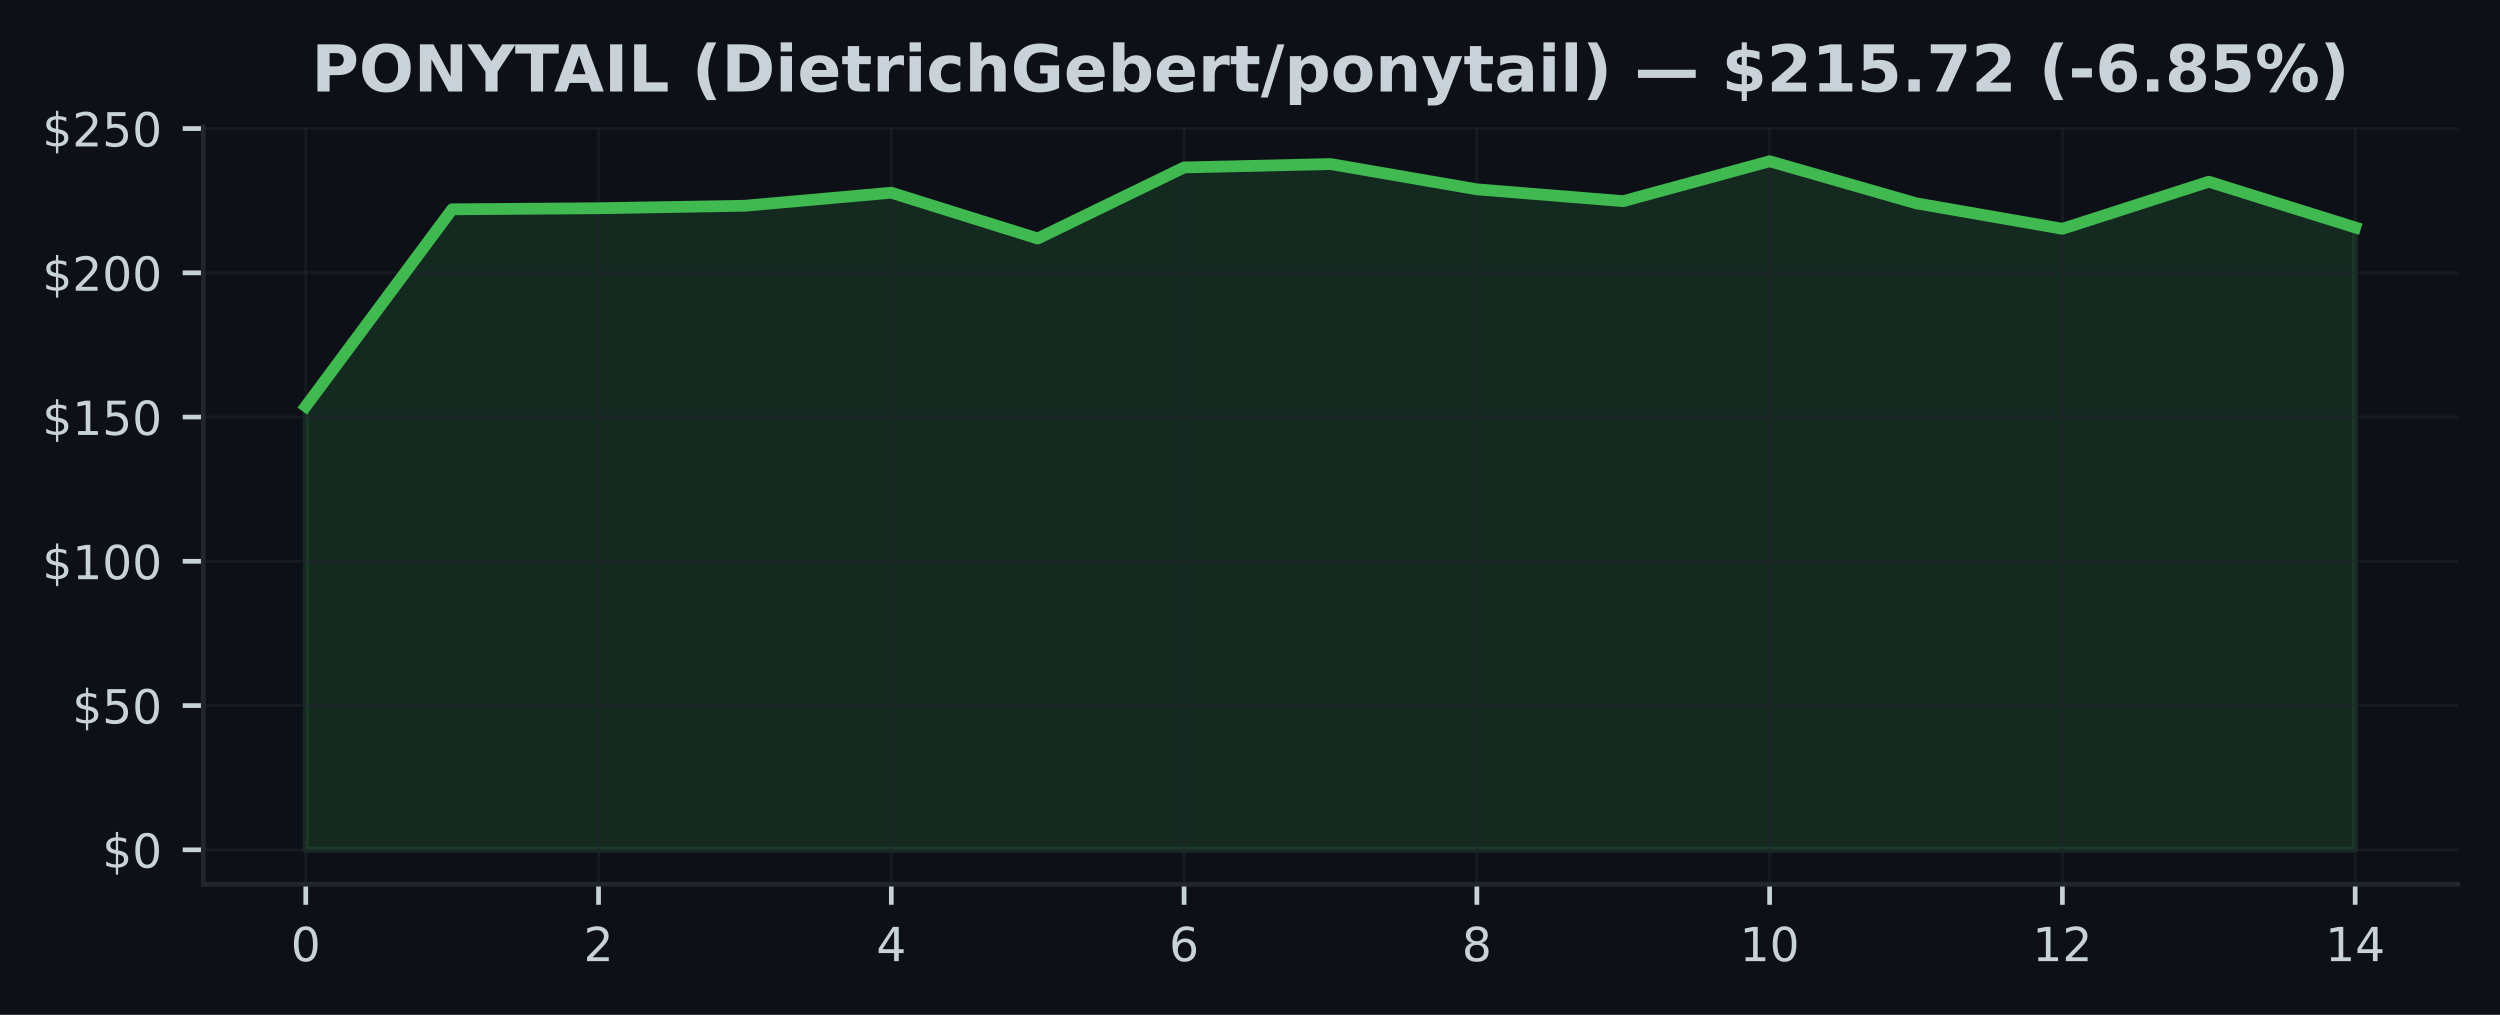
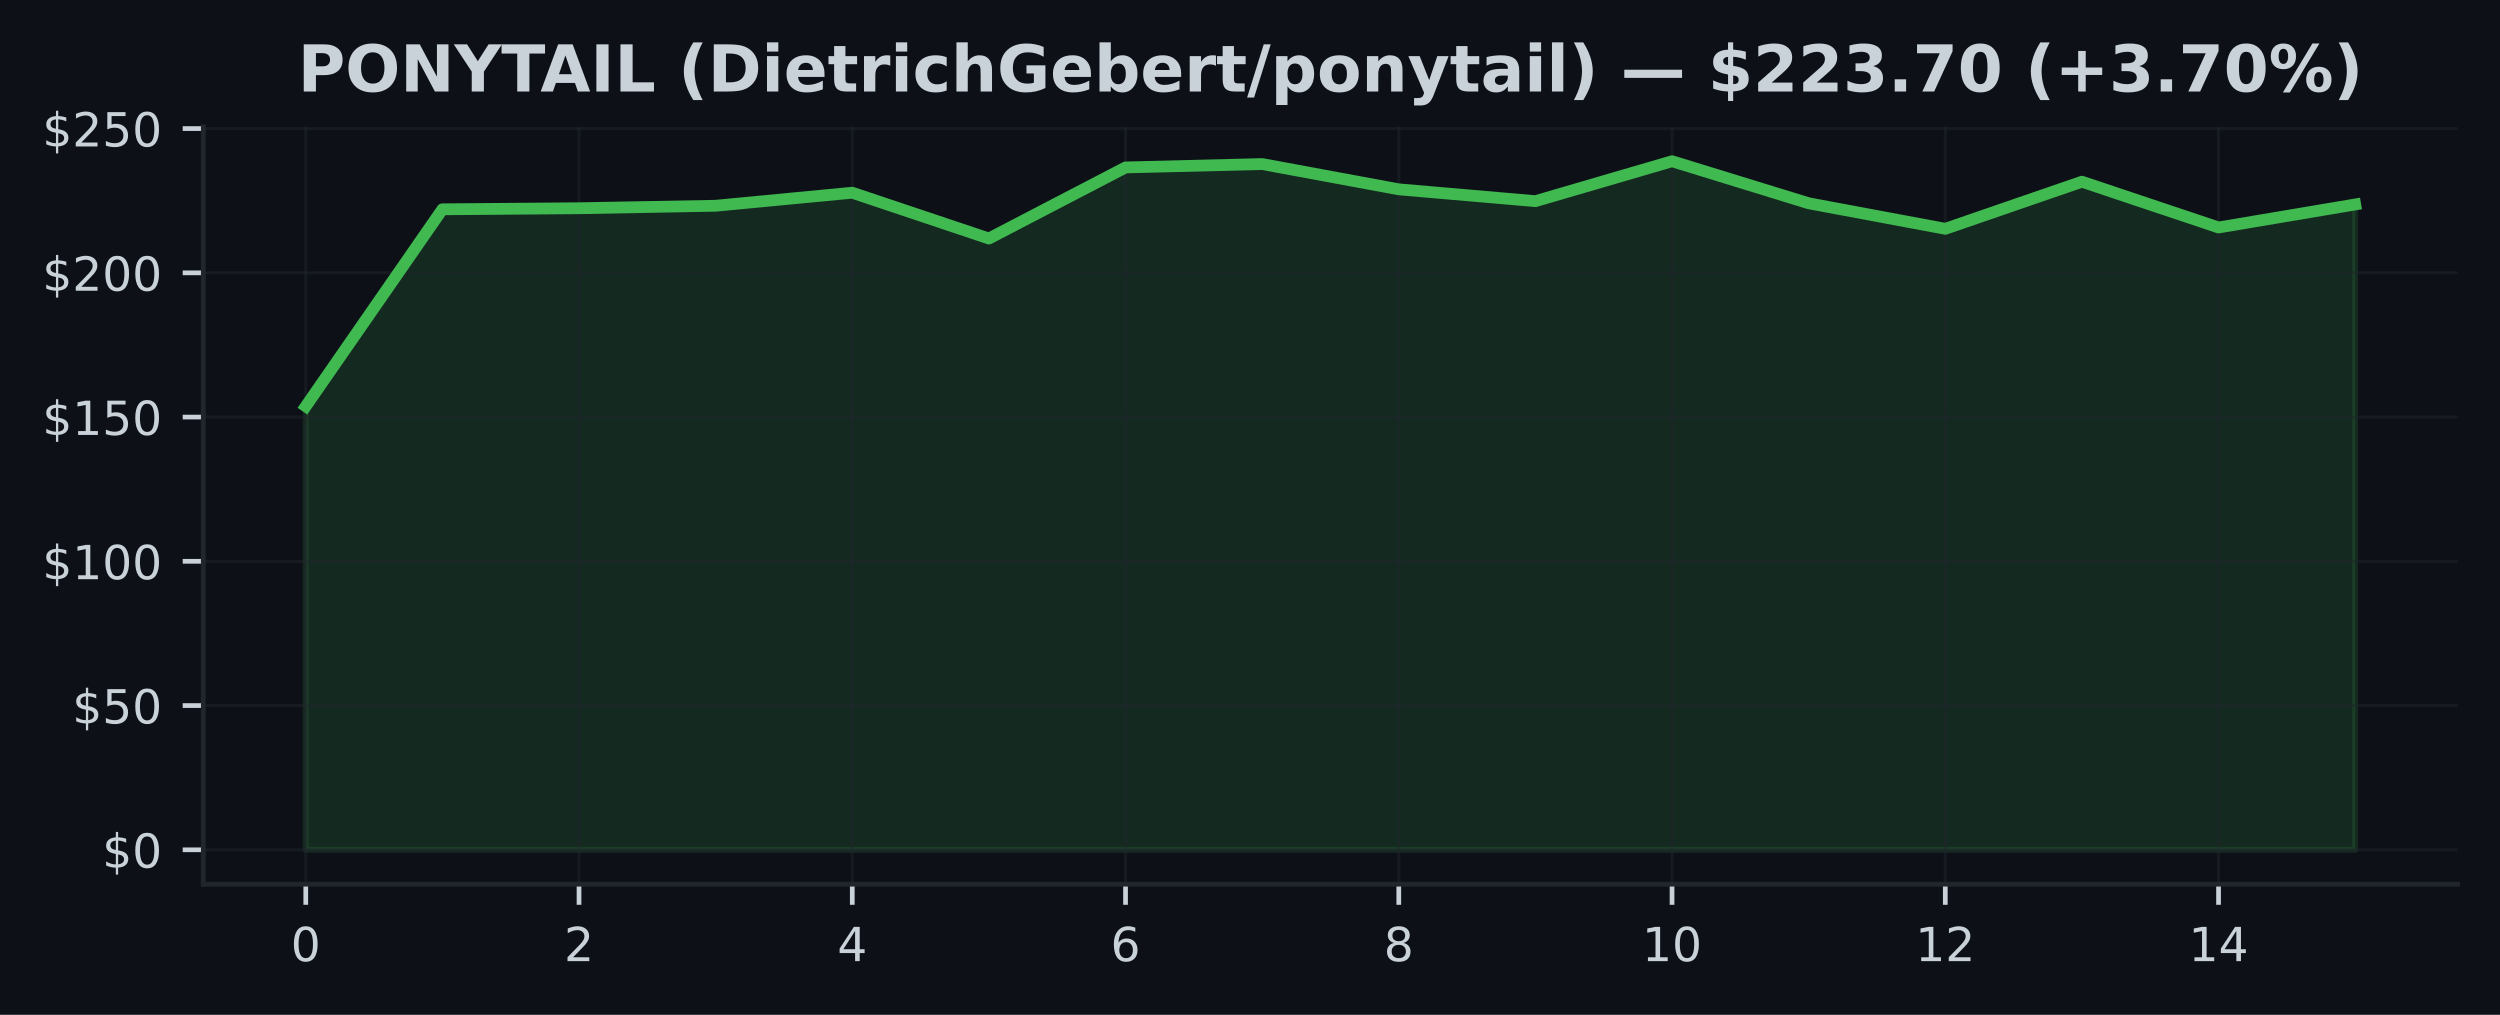
<svg xmlns="http://www.w3.org/2000/svg" xmlns:xlink="http://www.w3.org/1999/xlink" width="425pt" height="172.518pt" viewBox="0 0 425 172.518" version="1.1">
  <defs>
    <style type="text/css">*{stroke-linejoin: round; stroke-linecap: butt}</style>
  </defs>
  <g id="figure_1">
    <g id="patch_1">
      <path d="M 0 172.518  L 425 172.518  L 425 0  L 0 0  z " style="fill: #0d1117" />
    </g>
    <g id="axes_1">
      <g id="patch_2">
        <path d="M 34.56 150.318  L 417.8 150.318  L 417.8 21.558  L 34.56 21.558  z " style="fill: #0d1117" />
      </g>
      <g id="FillBetweenPolyCollection_1">
        <defs>
-           <path id="macf00680ac" d="M 51.98 -28.053  L 51.98 -103.441  L 76.866 -136.937  L 101.751 -137.118  L 126.637 -137.54  L 151.523 -139.757  L 176.409 -131.969  L 201.294 -144.053  L 226.18 -144.632  L 251.066 -140.331  L 275.951 -138.32  L 300.837 -145.107  L 325.723 -137.962  L 350.609 -133.622  L 375.494 -141.625  L 400.38 -133.847  L 400.38 -28.053  L 400.38 -28.053  L 375.494 -28.053  L 350.609 -28.053  L 325.723 -28.053  L 300.837 -28.053  L 275.951 -28.053  L 251.066 -28.053  L 226.18 -28.053  L 201.294 -28.053  L 176.409 -28.053  L 151.523 -28.053  L 126.637 -28.053  L 101.751 -28.053  L 76.866 -28.053  L 51.98 -28.053  z " style="stroke: #3fb950; stroke-opacity: 0.15" />
+           <path id="me30a05cdee" d="M 51.98 -28.053  L 51.98 -103.441  L 75.207 -136.937  L 98.433 -137.118  L 121.66 -137.54  L 144.887 -139.757  L 168.113 -131.969  L 191.34 -144.053  L 214.567 -144.632  L 237.793 -140.331  L 261.02 -138.32  L 284.247 -145.107  L 307.473 -137.962  L 330.7 -133.622  L 353.927 -141.625  L 377.153 -133.847  L 400.38 -137.761  L 400.38 -28.053  L 400.38 -28.053  L 377.153 -28.053  L 353.927 -28.053  L 330.7 -28.053  L 307.473 -28.053  L 284.247 -28.053  L 261.02 -28.053  L 237.793 -28.053  L 214.567 -28.053  L 191.34 -28.053  L 168.113 -28.053  L 144.887 -28.053  L 121.66 -28.053  L 98.433 -28.053  L 75.207 -28.053  L 51.98 -28.053  z " style="stroke: #3fb950; stroke-opacity: 0.15" />
        </defs>
-         <g clip-path="url(#pdc0cbd8054)">
-           <use xlink:href="#macf00680ac" x="0" y="172.518" style="fill: #3fb950; fill-opacity: 0.15; stroke: #3fb950; stroke-opacity: 0.15" />
+         <g clip-path="url(#p8d1cdc9229)">
+           <use xlink:href="#me30a05cdee" x="0" y="172.518" style="fill: #3fb950; fill-opacity: 0.15; stroke: #3fb950; stroke-opacity: 0.15" />
        </g>
      </g>
      <g id="matplotlib.axis_1">
        <g id="xtick_1">
          <g id="line2d_1">
-             <path d="M 51.98 150.318  L 51.98 21.558  " clip-path="url(#pdc0cbd8054)" style="fill: none; stroke: #21262d; stroke-opacity: 0.5; stroke-width: 0.5; stroke-linecap: square" />
+             <path d="M 51.98 150.318  L 51.98 21.558  " clip-path="url(#p8d1cdc9229)" style="fill: none; stroke: #21262d; stroke-opacity: 0.5; stroke-width: 0.5; stroke-linecap: square" />
          </g>
          <g id="line2d_2">
            <defs>
-               <path id="m0a67144b5d" d="M 0 0  L 0 3.5  " style="stroke: #c9d1d9; stroke-width: 0.8" />
+               <path id="mfdfad50e72" d="M 0 0  L 0 3.5  " style="stroke: #c9d1d9; stroke-width: 0.8" />
            </defs>
            <g>
-               <use xlink:href="#m0a67144b5d" x="51.98" y="150.318" style="fill: #c9d1d9; stroke: #c9d1d9; stroke-width: 0.8" />
+               <use xlink:href="#mfdfad50e72" x="51.98" y="150.318" style="fill: #c9d1d9; stroke: #c9d1d9; stroke-width: 0.8" />
            </g>
          </g>
          <g id="text_1">
            <g style="fill: #c9d1d9" transform="translate(49.435 163.3964) scale(0.08 -0.08)">
              <defs>
                <path id="DejaVuSans-13" d="M 2034 4250  Q 1547 4250 1301 3770  Q 1056 3291 1056 2328  Q 1056 1369 1301 889  Q 1547 409 2034 409  Q 2525 409 2770 889  Q 3016 1369 3016 2328  Q 3016 3291 2770 3770  Q 2525 4250 2034 4250  z M 2034 4750  Q 2819 4750 3233 4129  Q 3647 3509 3647 2328  Q 3647 1150 3233 529  Q 2819 -91 2034 -91  Q 1250 -91 836 529  Q 422 1150 422 2328  Q 422 3509 836 4129  Q 1250 4750 2034 4750  z " transform="scale(0.015625)" />
              </defs>
              <use xlink:href="#DejaVuSans-13" />
            </g>
          </g>
        </g>
        <g id="xtick_2">
          <g id="line2d_3">
-             <path d="M 101.751 150.318  L 101.751 21.558  " clip-path="url(#pdc0cbd8054)" style="fill: none; stroke: #21262d; stroke-opacity: 0.5; stroke-width: 0.5; stroke-linecap: square" />
+             <path d="M 98.433 150.318  L 98.433 21.558  " clip-path="url(#p8d1cdc9229)" style="fill: none; stroke: #21262d; stroke-opacity: 0.5; stroke-width: 0.5; stroke-linecap: square" />
          </g>
          <g id="line2d_4">
            <g>
-               <use xlink:href="#m0a67144b5d" x="101.751" y="150.318" style="fill: #c9d1d9; stroke: #c9d1d9; stroke-width: 0.8" />
+               <use xlink:href="#mfdfad50e72" x="98.433" y="150.318" style="fill: #c9d1d9; stroke: #c9d1d9; stroke-width: 0.8" />
            </g>
          </g>
          <g id="text_2">
-             <g style="fill: #c9d1d9" transform="translate(99.20643 163.3964) scale(0.08 -0.08)">
+             <g style="fill: #c9d1d9" transform="translate(95.88833 163.3964) scale(0.08 -0.08)">
              <defs>
                <path id="DejaVuSans-15" d="M 1228 531  L 3431 531  L 3431 0  L 469 0  L 469 531  Q 828 903 1448 1529  Q 2069 2156 2228 2338  Q 2531 2678 2651 2914  Q 2772 3150 2772 3378  Q 2772 3750 2511 3984  Q 2250 4219 1831 4219  Q 1534 4219 1204 4116  Q 875 4013 500 3803  L 500 4441  Q 881 4594 1212 4672  Q 1544 4750 1819 4750  Q 2544 4750 2975 4387  Q 3406 4025 3406 3419  Q 3406 3131 3298 2873  Q 3191 2616 2906 2266  Q 2828 2175 2409 1742  Q 1991 1309 1228 531  z " transform="scale(0.015625)" />
              </defs>
              <use xlink:href="#DejaVuSans-15" />
            </g>
          </g>
        </g>
        <g id="xtick_3">
          <g id="line2d_5">
-             <path d="M 151.523 150.318  L 151.523 21.558  " clip-path="url(#pdc0cbd8054)" style="fill: none; stroke: #21262d; stroke-opacity: 0.5; stroke-width: 0.5; stroke-linecap: square" />
+             <path d="M 144.887 150.318  L 144.887 21.558  " clip-path="url(#p8d1cdc9229)" style="fill: none; stroke: #21262d; stroke-opacity: 0.5; stroke-width: 0.5; stroke-linecap: square" />
          </g>
          <g id="line2d_6">
            <g>
-               <use xlink:href="#m0a67144b5d" x="151.523" y="150.318" style="fill: #c9d1d9; stroke: #c9d1d9; stroke-width: 0.8" />
+               <use xlink:href="#mfdfad50e72" x="144.887" y="150.318" style="fill: #c9d1d9; stroke: #c9d1d9; stroke-width: 0.8" />
            </g>
          </g>
          <g id="text_3">
-             <g style="fill: #c9d1d9" transform="translate(148.9779 163.3964) scale(0.08 -0.08)">
+             <g style="fill: #c9d1d9" transform="translate(142.3417 163.3964) scale(0.08 -0.08)">
              <defs>
                <path id="DejaVuSans-17" d="M 2419 4116  L 825 1625  L 2419 1625  L 2419 4116  z M 2253 4666  L 3047 4666  L 3047 1625  L 3713 1625  L 3713 1100  L 3047 1100  L 3047 0  L 2419 0  L 2419 1100  L 313 1100  L 313 1709  L 2253 4666  z " transform="scale(0.015625)" />
              </defs>
              <use xlink:href="#DejaVuSans-17" />
            </g>
          </g>
        </g>
        <g id="xtick_4">
          <g id="line2d_7">
-             <path d="M 201.294 150.318  L 201.294 21.558  " clip-path="url(#pdc0cbd8054)" style="fill: none; stroke: #21262d; stroke-opacity: 0.5; stroke-width: 0.5; stroke-linecap: square" />
+             <path d="M 191.34 150.318  L 191.34 21.558  " clip-path="url(#p8d1cdc9229)" style="fill: none; stroke: #21262d; stroke-opacity: 0.5; stroke-width: 0.5; stroke-linecap: square" />
          </g>
          <g id="line2d_8">
            <g>
-               <use xlink:href="#m0a67144b5d" x="201.294" y="150.318" style="fill: #c9d1d9; stroke: #c9d1d9; stroke-width: 0.8" />
+               <use xlink:href="#mfdfad50e72" x="191.34" y="150.318" style="fill: #c9d1d9; stroke: #c9d1d9; stroke-width: 0.8" />
            </g>
          </g>
          <g id="text_4">
-             <g style="fill: #c9d1d9" transform="translate(198.7493 163.3964) scale(0.08 -0.08)">
+             <g style="fill: #c9d1d9" transform="translate(188.795 163.3964) scale(0.08 -0.08)">
              <defs>
                <path id="DejaVuSans-19" d="M 2113 2584  Q 1688 2584 1439 2293  Q 1191 2003 1191 1497  Q 1191 994 1439 701  Q 1688 409 2113 409  Q 2538 409 2786 701  Q 3034 994 3034 1497  Q 3034 2003 2786 2293  Q 2538 2584 2113 2584  z M 3366 4563  L 3366 3988  Q 3128 4100 2886 4159  Q 2644 4219 2406 4219  Q 1781 4219 1451 3797  Q 1122 3375 1075 2522  Q 1259 2794 1537 2939  Q 1816 3084 2150 3084  Q 2853 3084 3261 2657  Q 3669 2231 3669 1497  Q 3669 778 3244 343  Q 2819 -91 2113 -91  Q 1303 -91 875 529  Q 447 1150 447 2328  Q 447 3434 972 4092  Q 1497 4750 2381 4750  Q 2619 4750 2861 4703  Q 3103 4656 3366 4563  z " transform="scale(0.015625)" />
              </defs>
              <use xlink:href="#DejaVuSans-19" />
            </g>
          </g>
        </g>
        <g id="xtick_5">
          <g id="line2d_9">
-             <path d="M 251.066 150.318  L 251.066 21.558  " clip-path="url(#pdc0cbd8054)" style="fill: none; stroke: #21262d; stroke-opacity: 0.5; stroke-width: 0.5; stroke-linecap: square" />
+             <path d="M 237.793 150.318  L 237.793 21.558  " clip-path="url(#p8d1cdc9229)" style="fill: none; stroke: #21262d; stroke-opacity: 0.5; stroke-width: 0.5; stroke-linecap: square" />
          </g>
          <g id="line2d_10">
            <g>
-               <use xlink:href="#m0a67144b5d" x="251.066" y="150.318" style="fill: #c9d1d9; stroke: #c9d1d9; stroke-width: 0.8" />
+               <use xlink:href="#mfdfad50e72" x="237.793" y="150.318" style="fill: #c9d1d9; stroke: #c9d1d9; stroke-width: 0.8" />
            </g>
          </g>
          <g id="text_5">
-             <g style="fill: #c9d1d9" transform="translate(248.5207 163.3964) scale(0.08 -0.08)">
+             <g style="fill: #c9d1d9" transform="translate(235.2483 163.3964) scale(0.08 -0.08)">
              <defs>
                <path id="DejaVuSans-1b" d="M 2034 2216  Q 1584 2216 1326 1975  Q 1069 1734 1069 1313  Q 1069 891 1326 650  Q 1584 409 2034 409  Q 2484 409 2743 651  Q 3003 894 3003 1313  Q 3003 1734 2745 1975  Q 2488 2216 2034 2216  z M 1403 2484  Q 997 2584 770 2862  Q 544 3141 544 3541  Q 544 4100 942 4425  Q 1341 4750 2034 4750  Q 2731 4750 3128 4425  Q 3525 4100 3525 3541  Q 3525 3141 3298 2862  Q 3072 2584 2669 2484  Q 3125 2378 3379 2068  Q 3634 1759 3634 1313  Q 3634 634 3220 271  Q 2806 -91 2034 -91  Q 1263 -91 848 271  Q 434 634 434 1313  Q 434 1759 690 2068  Q 947 2378 1403 2484  z M 1172 3481  Q 1172 3119 1398 2916  Q 1625 2713 2034 2713  Q 2441 2713 2670 2916  Q 2900 3119 2900 3481  Q 2900 3844 2670 4047  Q 2441 4250 2034 4250  Q 1625 4250 1398 4047  Q 1172 3844 1172 3481  z " transform="scale(0.015625)" />
              </defs>
              <use xlink:href="#DejaVuSans-1b" />
            </g>
          </g>
        </g>
        <g id="xtick_6">
          <g id="line2d_11">
-             <path d="M 300.837 150.318  L 300.837 21.558  " clip-path="url(#pdc0cbd8054)" style="fill: none; stroke: #21262d; stroke-opacity: 0.5; stroke-width: 0.5; stroke-linecap: square" />
+             <path d="M 284.247 150.318  L 284.247 21.558  " clip-path="url(#p8d1cdc9229)" style="fill: none; stroke: #21262d; stroke-opacity: 0.5; stroke-width: 0.5; stroke-linecap: square" />
          </g>
          <g id="line2d_12">
            <g>
-               <use xlink:href="#m0a67144b5d" x="300.837" y="150.318" style="fill: #c9d1d9; stroke: #c9d1d9; stroke-width: 0.8" />
+               <use xlink:href="#mfdfad50e72" x="284.247" y="150.318" style="fill: #c9d1d9; stroke: #c9d1d9; stroke-width: 0.8" />
            </g>
          </g>
          <g id="text_6">
-             <g style="fill: #c9d1d9" transform="translate(295.7471 163.3964) scale(0.08 -0.08)">
+             <g style="fill: #c9d1d9" transform="translate(279.1567 163.3964) scale(0.08 -0.08)">
              <defs>
                <path id="DejaVuSans-14" d="M 794 531  L 1825 531  L 1825 4091  L 703 3866  L 703 4441  L 1819 4666  L 2450 4666  L 2450 531  L 3481 531  L 3481 0  L 794 0  L 794 531  z " transform="scale(0.015625)" />
              </defs>
              <use xlink:href="#DejaVuSans-14" />
              <use xlink:href="#DejaVuSans-13" transform="translate(63.625 0)" />
            </g>
          </g>
        </g>
        <g id="xtick_7">
          <g id="line2d_13">
-             <path d="M 350.609 150.318  L 350.609 21.558  " clip-path="url(#pdc0cbd8054)" style="fill: none; stroke: #21262d; stroke-opacity: 0.5; stroke-width: 0.5; stroke-linecap: square" />
+             <path d="M 330.7 150.318  L 330.7 21.558  " clip-path="url(#p8d1cdc9229)" style="fill: none; stroke: #21262d; stroke-opacity: 0.5; stroke-width: 0.5; stroke-linecap: square" />
          </g>
          <g id="line2d_14">
            <g>
-               <use xlink:href="#m0a67144b5d" x="350.609" y="150.318" style="fill: #c9d1d9; stroke: #c9d1d9; stroke-width: 0.8" />
+               <use xlink:href="#mfdfad50e72" x="330.7" y="150.318" style="fill: #c9d1d9; stroke: #c9d1d9; stroke-width: 0.8" />
            </g>
          </g>
          <g id="text_7">
-             <g style="fill: #c9d1d9" transform="translate(345.5186 163.3964) scale(0.08 -0.08)">
+             <g style="fill: #c9d1d9" transform="translate(325.61 163.3964) scale(0.08 -0.08)">
              <use xlink:href="#DejaVuSans-14" />
              <use xlink:href="#DejaVuSans-15" transform="translate(63.625 0)" />
            </g>
          </g>
        </g>
        <g id="xtick_8">
          <g id="line2d_15">
-             <path d="M 400.38 150.318  L 400.38 21.558  " clip-path="url(#pdc0cbd8054)" style="fill: none; stroke: #21262d; stroke-opacity: 0.5; stroke-width: 0.5; stroke-linecap: square" />
+             <path d="M 377.153 150.318  L 377.153 21.558  " clip-path="url(#p8d1cdc9229)" style="fill: none; stroke: #21262d; stroke-opacity: 0.5; stroke-width: 0.5; stroke-linecap: square" />
          </g>
          <g id="line2d_16">
            <g>
-               <use xlink:href="#m0a67144b5d" x="400.38" y="150.318" style="fill: #c9d1d9; stroke: #c9d1d9; stroke-width: 0.8" />
+               <use xlink:href="#mfdfad50e72" x="377.153" y="150.318" style="fill: #c9d1d9; stroke: #c9d1d9; stroke-width: 0.8" />
            </g>
          </g>
          <g id="text_8">
-             <g style="fill: #c9d1d9" transform="translate(395.29 163.3964) scale(0.08 -0.08)">
+             <g style="fill: #c9d1d9" transform="translate(372.0633 163.3964) scale(0.08 -0.08)">
              <use xlink:href="#DejaVuSans-14" />
              <use xlink:href="#DejaVuSans-17" transform="translate(63.625 0)" />
            </g>
          </g>
        </g>
      </g>
      <g id="matplotlib.axis_2">
        <g id="ytick_1">
          <g id="line2d_17">
-             <path d="M 34.56 144.466  L 417.8 144.466  " clip-path="url(#pdc0cbd8054)" style="fill: none; stroke: #21262d; stroke-opacity: 0.5; stroke-width: 0.5; stroke-linecap: square" />
+             <path d="M 34.56 144.466  L 417.8 144.466  " clip-path="url(#p8d1cdc9229)" style="fill: none; stroke: #21262d; stroke-opacity: 0.5; stroke-width: 0.5; stroke-linecap: square" />
          </g>
          <g id="line2d_18">
            <defs>
-               <path id="m6923ec5ca0" d="M 0 0  L -3.5 0  " style="stroke: #c9d1d9; stroke-width: 0.8" />
+               <path id="m3bfd7aeaea" d="M 0 0  L -3.5 0  " style="stroke: #c9d1d9; stroke-width: 0.8" />
            </defs>
            <g>
-               <use xlink:href="#m6923ec5ca0" x="34.56" y="144.466" style="fill: #c9d1d9; stroke: #c9d1d9; stroke-width: 0.8" />
+               <use xlink:href="#m3bfd7aeaea" x="34.56" y="144.466" style="fill: #c9d1d9; stroke: #c9d1d9; stroke-width: 0.8" />
            </g>
          </g>
          <g id="text_9">
            <g style="fill: #c9d1d9" transform="translate(17.38 147.5049) scale(0.08 -0.08)">
              <defs>
                <path id="DejaVuSans-7" d="M 2163 -941  L 1850 -941  L 1847 0  Q 1519 6 1191 76  Q 863 147 531 288  L 531 850  Q 850 650 1176 548  Q 1503 447 1850 444  L 1850 1869  Q 1159 1981 845 2250  Q 531 2519 531 2988  Q 531 3497 872 3790  Q 1213 4084 1850 4128  L 1850 4863  L 2163 4863  L 2163 4138  Q 2453 4125 2725 4076  Q 2997 4028 3256 3944  L 3256 3397  Q 2997 3528 2723 3600  Q 2450 3672 2163 3684  L 2163 2350  Q 2872 2241 3206 1959  Q 3541 1678 3541 1191  Q 3541 663 3186 358  Q 2831 53 2163 6  L 2163 -941  z M 1850 2406  L 1850 3688  Q 1488 3647 1297 3481  Q 1106 3316 1106 3041  Q 1106 2772 1282 2622  Q 1459 2472 1850 2406  z M 2163 1806  L 2163 453  Q 2559 506 2761 678  Q 2963 850 2963 1131  Q 2963 1406 2770 1568  Q 2578 1731 2163 1806  z " transform="scale(0.015625)" />
              </defs>
              <use xlink:href="#DejaVuSans-7" />
              <use xlink:href="#DejaVuSans-13" transform="translate(63.625 0)" />
            </g>
          </g>
        </g>
        <g id="ytick_2">
          <g id="line2d_19">
-             <path d="M 34.56 119.944  L 417.8 119.944  " clip-path="url(#pdc0cbd8054)" style="fill: none; stroke: #21262d; stroke-opacity: 0.5; stroke-width: 0.5; stroke-linecap: square" />
+             <path d="M 34.56 119.944  L 417.8 119.944  " clip-path="url(#p8d1cdc9229)" style="fill: none; stroke: #21262d; stroke-opacity: 0.5; stroke-width: 0.5; stroke-linecap: square" />
          </g>
          <g id="line2d_20">
            <g>
-               <use xlink:href="#m6923ec5ca0" x="34.56" y="119.944" style="fill: #c9d1d9; stroke: #c9d1d9; stroke-width: 0.8" />
+               <use xlink:href="#m3bfd7aeaea" x="34.56" y="119.944" style="fill: #c9d1d9; stroke: #c9d1d9; stroke-width: 0.8" />
            </g>
          </g>
          <g id="text_10">
            <g style="fill: #c9d1d9" transform="translate(12.29 122.9837) scale(0.08 -0.08)">
              <defs>
                <path id="DejaVuSans-18" d="M 691 4666  L 3169 4666  L 3169 4134  L 1269 4134  L 1269 2991  Q 1406 3038 1543 3061  Q 1681 3084 1819 3084  Q 2600 3084 3056 2656  Q 3513 2228 3513 1497  Q 3513 744 3044 326  Q 2575 -91 1722 -91  Q 1428 -91 1123 -41  Q 819 9 494 109  L 494 744  Q 775 591 1075 516  Q 1375 441 1709 441  Q 2250 441 2565 725  Q 2881 1009 2881 1497  Q 2881 1984 2565 2268  Q 2250 2553 1709 2553  Q 1456 2553 1204 2497  Q 953 2441 691 2322  L 691 4666  z " transform="scale(0.015625)" />
              </defs>
              <use xlink:href="#DejaVuSans-7" />
              <use xlink:href="#DejaVuSans-18" transform="translate(63.625 0)" />
              <use xlink:href="#DejaVuSans-13" transform="translate(127.25 0)" />
            </g>
          </g>
        </g>
        <g id="ytick_3">
          <g id="line2d_21">
-             <path d="M 34.56 95.423  L 417.8 95.423  " clip-path="url(#pdc0cbd8054)" style="fill: none; stroke: #21262d; stroke-opacity: 0.5; stroke-width: 0.5; stroke-linecap: square" />
+             <path d="M 34.56 95.423  L 417.8 95.423  " clip-path="url(#p8d1cdc9229)" style="fill: none; stroke: #21262d; stroke-opacity: 0.5; stroke-width: 0.5; stroke-linecap: square" />
          </g>
          <g id="line2d_22">
            <g>
-               <use xlink:href="#m6923ec5ca0" x="34.56" y="95.423" style="fill: #c9d1d9; stroke: #c9d1d9; stroke-width: 0.8" />
+               <use xlink:href="#m3bfd7aeaea" x="34.56" y="95.423" style="fill: #c9d1d9; stroke: #c9d1d9; stroke-width: 0.8" />
            </g>
          </g>
          <g id="text_11">
            <g style="fill: #c9d1d9" transform="translate(7.2 98.46247) scale(0.08 -0.08)">
              <use xlink:href="#DejaVuSans-7" />
              <use xlink:href="#DejaVuSans-14" transform="translate(63.625 0)" />
              <use xlink:href="#DejaVuSans-13" transform="translate(127.25 0)" />
              <use xlink:href="#DejaVuSans-13" transform="translate(190.875 0)" />
            </g>
          </g>
        </g>
        <g id="ytick_4">
          <g id="line2d_23">
-             <path d="M 34.56 70.902  L 417.8 70.902  " clip-path="url(#pdc0cbd8054)" style="fill: none; stroke: #21262d; stroke-opacity: 0.5; stroke-width: 0.5; stroke-linecap: square" />
+             <path d="M 34.56 70.902  L 417.8 70.902  " clip-path="url(#p8d1cdc9229)" style="fill: none; stroke: #21262d; stroke-opacity: 0.5; stroke-width: 0.5; stroke-linecap: square" />
          </g>
          <g id="line2d_24">
            <g>
-               <use xlink:href="#m6923ec5ca0" x="34.56" y="70.902" style="fill: #c9d1d9; stroke: #c9d1d9; stroke-width: 0.8" />
+               <use xlink:href="#m3bfd7aeaea" x="34.56" y="70.902" style="fill: #c9d1d9; stroke: #c9d1d9; stroke-width: 0.8" />
            </g>
          </g>
          <g id="text_12">
            <g style="fill: #c9d1d9" transform="translate(7.2 73.94124) scale(0.08 -0.08)">
              <use xlink:href="#DejaVuSans-7" />
              <use xlink:href="#DejaVuSans-14" transform="translate(63.625 0)" />
              <use xlink:href="#DejaVuSans-18" transform="translate(127.25 0)" />
              <use xlink:href="#DejaVuSans-13" transform="translate(190.875 0)" />
            </g>
          </g>
        </g>
        <g id="ytick_5">
          <g id="line2d_25">
-             <path d="M 34.56 46.381  L 417.8 46.381  " clip-path="url(#pdc0cbd8054)" style="fill: none; stroke: #21262d; stroke-opacity: 0.5; stroke-width: 0.5; stroke-linecap: square" />
+             <path d="M 34.56 46.381  L 417.8 46.381  " clip-path="url(#p8d1cdc9229)" style="fill: none; stroke: #21262d; stroke-opacity: 0.5; stroke-width: 0.5; stroke-linecap: square" />
          </g>
          <g id="line2d_26">
            <g>
-               <use xlink:href="#m6923ec5ca0" x="34.56" y="46.381" style="fill: #c9d1d9; stroke: #c9d1d9; stroke-width: 0.8" />
+               <use xlink:href="#m3bfd7aeaea" x="34.56" y="46.381" style="fill: #c9d1d9; stroke: #c9d1d9; stroke-width: 0.8" />
            </g>
          </g>
          <g id="text_13">
            <g style="fill: #c9d1d9" transform="translate(7.2 49.42001) scale(0.08 -0.08)">
              <use xlink:href="#DejaVuSans-7" />
              <use xlink:href="#DejaVuSans-15" transform="translate(63.625 0)" />
              <use xlink:href="#DejaVuSans-13" transform="translate(127.25 0)" />
              <use xlink:href="#DejaVuSans-13" transform="translate(190.875 0)" />
            </g>
          </g>
        </g>
        <g id="ytick_6">
          <g id="line2d_27">
-             <path d="M 34.56 21.859  L 417.8 21.859  " clip-path="url(#pdc0cbd8054)" style="fill: none; stroke: #21262d; stroke-opacity: 0.5; stroke-width: 0.5; stroke-linecap: square" />
+             <path d="M 34.56 21.859  L 417.8 21.859  " clip-path="url(#p8d1cdc9229)" style="fill: none; stroke: #21262d; stroke-opacity: 0.5; stroke-width: 0.5; stroke-linecap: square" />
          </g>
          <g id="line2d_28">
            <g>
-               <use xlink:href="#m6923ec5ca0" x="34.56" y="21.859" style="fill: #c9d1d9; stroke: #c9d1d9; stroke-width: 0.8" />
+               <use xlink:href="#m3bfd7aeaea" x="34.56" y="21.859" style="fill: #c9d1d9; stroke: #c9d1d9; stroke-width: 0.8" />
            </g>
          </g>
          <g id="text_14">
            <g style="fill: #c9d1d9" transform="translate(7.2 24.89878) scale(0.08 -0.08)">
              <use xlink:href="#DejaVuSans-7" />
              <use xlink:href="#DejaVuSans-15" transform="translate(63.625 0)" />
              <use xlink:href="#DejaVuSans-18" transform="translate(127.25 0)" />
              <use xlink:href="#DejaVuSans-13" transform="translate(190.875 0)" />
            </g>
          </g>
        </g>
      </g>
      <g id="line2d_29">
-         <path d="M 51.98 69.077  L 76.866 35.581  L 101.751 35.4  L 126.637 34.978  L 151.523 32.762  L 176.409 40.549  L 201.294 28.465  L 226.18 27.887  L 251.066 32.188  L 275.951 34.198  L 300.837 27.411  L 325.723 34.556  L 350.609 38.897  L 375.494 30.893  L 400.38 38.671  " clip-path="url(#pdc0cbd8054)" style="fill: none; stroke: #3fb950; stroke-width: 2; stroke-linecap: square" />
+         <path d="M 51.98 69.077  L 75.207 35.581  L 98.433 35.4  L 121.66 34.978  L 144.887 32.762  L 168.113 40.549  L 191.34 28.465  L 214.567 27.887  L 237.793 32.188  L 261.02 34.198  L 284.247 27.411  L 307.473 34.556  L 330.7 38.897  L 353.927 30.893  L 377.153 38.671  L 400.38 34.758  " clip-path="url(#p8d1cdc9229)" style="fill: none; stroke: #3fb950; stroke-width: 2; stroke-linecap: square" />
      </g>
      <g id="patch_3">
        <path d="M 34.56 150.318  L 34.56 21.558  " style="fill: none; stroke: #21262d; stroke-width: 0.8; stroke-linejoin: miter; stroke-linecap: square" />
      </g>
      <g id="patch_4">
        <path d="M 34.56 150.318  L 417.8 150.318  " style="fill: none; stroke: #21262d; stroke-width: 0.8; stroke-linejoin: miter; stroke-linecap: square" />
      </g>
      <g id="text_15">
-         <g style="fill: #c9d1d9" transform="translate(52.95492 15.55828) scale(0.11 -0.11)">
+         <g style="fill: #c9d1d9" transform="translate(50.62859 15.55828) scale(0.11 -0.11)">
          <defs>
            <path id="DejaVuSans-Bold-33" d="M 588 4666  L 2584 4666  Q 3475 4666 3951 4270  Q 4428 3875 4428 3144  Q 4428 2409 3951 2014  Q 3475 1619 2584 1619  L 1791 1619  L 1791 0  L 588 0  L 588 4666  z M 1791 3794  L 1791 2491  L 2456 2491  Q 2806 2491 2997 2661  Q 3188 2831 3188 3144  Q 3188 3456 2997 3625  Q 2806 3794 2456 3794  L 1791 3794  z " transform="scale(0.015625)" />
            <path id="DejaVuSans-Bold-32" d="M 2719 3878  Q 2169 3878 1866 3472  Q 1563 3066 1563 2328  Q 1563 1594 1866 1187  Q 2169 781 2719 781  Q 3272 781 3575 1187  Q 3878 1594 3878 2328  Q 3878 3066 3575 3472  Q 3272 3878 2719 3878  z M 2719 4750  Q 3844 4750 4481 4106  Q 5119 3463 5119 2328  Q 5119 1197 4481 553  Q 3844 -91 2719 -91  Q 1597 -91 958 553  Q 319 1197 319 2328  Q 319 3463 958 4106  Q 1597 4750 2719 4750  z " transform="scale(0.015625)" />
            <path id="DejaVuSans-Bold-31" d="M 588 4666  L 1931 4666  L 3628 1466  L 3628 4666  L 4769 4666  L 4769 0  L 3425 0  L 1728 3200  L 1728 0  L 588 0  L 588 4666  z " transform="scale(0.015625)" />
            <path id="DejaVuSans-Bold-3c" d="M -63 4666  L 1253 4666  L 2316 3003  L 3378 4666  L 4697 4666  L 2919 1966  L 2919 0  L 1716 0  L 1716 1966  L -63 4666  z " transform="scale(0.015625)" />
            <path id="DejaVuSans-Bold-37" d="M 31 4666  L 4331 4666  L 4331 3756  L 2784 3756  L 2784 0  L 1581 0  L 1581 3756  L 31 3756  L 31 4666  z " transform="scale(0.015625)" />
            <path id="DejaVuSans-Bold-24" d="M 3419 850  L 1538 850  L 1241 0  L 31 0  L 1759 4666  L 3194 4666  L 4922 0  L 3713 0  L 3419 850  z M 1838 1716  L 3116 1716  L 2478 3572  L 1838 1716  z " transform="scale(0.015625)" />
            <path id="DejaVuSans-Bold-2c" d="M 588 4666  L 1791 4666  L 1791 0  L 588 0  L 588 4666  z " transform="scale(0.015625)" />
            <path id="DejaVuSans-Bold-2f" d="M 588 4666  L 1791 4666  L 1791 909  L 3903 909  L 3903 0  L 588 0  L 588 4666  z " transform="scale(0.015625)" />
            <path id="DejaVuSans-Bold-3" transform="scale(0.015625)" />
            <path id="DejaVuSans-Bold-b" d="M 2413 -844  L 1484 -844  Q 1006 -72 778 623  Q 550 1319 550 2003  Q 550 2688 779 3389  Q 1009 4091 1484 4856  L 2413 4856  Q 2013 4116 1813 3408  Q 1613 2700 1613 2009  Q 1613 1319 1811 609  Q 2009 -100 2413 -844  z " transform="scale(0.015625)" />
            <path id="DejaVuSans-Bold-27" d="M 1791 3756  L 1791 909  L 2222 909  Q 2959 909 3348 1275  Q 3738 1641 3738 2338  Q 3738 3031 3350 3393  Q 2963 3756 2222 3756  L 1791 3756  z M 588 4666  L 1856 4666  Q 2919 4666 3439 4514  Q 3959 4363 4331 4000  Q 4659 3684 4818 3271  Q 4978 2859 4978 2338  Q 4978 1809 4818 1395  Q 4659 981 4331 666  Q 3956 303 3431 151  Q 2906 0 1856 0  L 588 0  L 588 4666  z " transform="scale(0.015625)" />
            <path id="DejaVuSans-Bold-4c" d="M 538 3500  L 1656 3500  L 1656 0  L 538 0  L 538 3500  z M 538 4863  L 1656 4863  L 1656 3950  L 538 3950  L 538 4863  z " transform="scale(0.015625)" />
            <path id="DejaVuSans-Bold-48" d="M 4031 1759  L 4031 1441  L 1416 1441  Q 1456 1047 1700 850  Q 1944 653 2381 653  Q 2734 653 3104 758  Q 3475 863 3866 1075  L 3866 213  Q 3469 63 3072 -14  Q 2675 -91 2278 -91  Q 1328 -91 801 392  Q 275 875 275 1747  Q 275 2603 792 3093  Q 1309 3584 2216 3584  Q 3041 3584 3536 3087  Q 4031 2591 4031 1759  z M 2881 2131  Q 2881 2450 2695 2645  Q 2509 2841 2209 2841  Q 1884 2841 1681 2658  Q 1478 2475 1428 2131  L 2881 2131  z " transform="scale(0.015625)" />
            <path id="DejaVuSans-Bold-57" d="M 1759 4494  L 1759 3500  L 2913 3500  L 2913 2700  L 1759 2700  L 1759 1216  Q 1759 972 1856 886  Q 1953 800 2241 800  L 2816 800  L 2816 0  L 1856 0  Q 1194 0 917 276  Q 641 553 641 1216  L 641 2700  L 84 2700  L 84 3500  L 641 3500  L 641 4494  L 1759 4494  z " transform="scale(0.015625)" />
            <path id="DejaVuSans-Bold-55" d="M 3138 2547  Q 2991 2616 2845 2648  Q 2700 2681 2553 2681  Q 2122 2681 1889 2404  Q 1656 2128 1656 1613  L 1656 0  L 538 0  L 538 3500  L 1656 3500  L 1656 2925  Q 1872 3269 2151 3426  Q 2431 3584 2822 3584  Q 2878 3584 2943 3579  Q 3009 3575 3134 3559  L 3138 2547  z " transform="scale(0.015625)" />
            <path id="DejaVuSans-Bold-46" d="M 3366 3391  L 3366 2478  Q 3138 2634 2908 2709  Q 2678 2784 2431 2784  Q 1963 2784 1702 2511  Q 1441 2238 1441 1747  Q 1441 1256 1702 982  Q 1963 709 2431 709  Q 2694 709 2930 787  Q 3166 866 3366 1019  L 3366 103  Q 3103 6 2833 -42  Q 2563 -91 2291 -91  Q 1344 -91 809 395  Q 275 881 275 1747  Q 275 2613 809 3098  Q 1344 3584 2291 3584  Q 2566 3584 2833 3536  Q 3100 3488 3366 3391  z " transform="scale(0.015625)" />
            <path id="DejaVuSans-Bold-4b" d="M 4056 2131  L 4056 0  L 2931 0  L 2931 347  L 2931 1625  Q 2931 2084 2911 2256  Q 2891 2428 2841 2509  Q 2775 2619 2662 2680  Q 2550 2741 2406 2741  Q 2056 2741 1856 2470  Q 1656 2200 1656 1722  L 1656 0  L 538 0  L 538 4863  L 1656 4863  L 1656 2988  Q 1909 3294 2193 3439  Q 2478 3584 2822 3584  Q 3428 3584 3742 3212  Q 4056 2841 4056 2131  z " transform="scale(0.015625)" />
            <path id="DejaVuSans-Bold-2a" d="M 4781 347  Q 4331 128 3847 18  Q 3363 -91 2847 -91  Q 1681 -91 1000 561  Q 319 1213 319 2328  Q 319 3456 1012 4103  Q 1706 4750 2913 4750  Q 3378 4750 3804 4662  Q 4231 4575 4609 4403  L 4609 3438  Q 4219 3659 3833 3768  Q 3447 3878 3059 3878  Q 2341 3878 1952 3476  Q 1563 3075 1563 2328  Q 1563 1588 1938 1184  Q 2313 781 3003 781  Q 3191 781 3352 804  Q 3513 828 3641 878  L 3641 1784  L 2906 1784  L 2906 2591  L 4781 2591  L 4781 347  z " transform="scale(0.015625)" />
            <path id="DejaVuSans-Bold-45" d="M 2400 722  Q 2759 722 2948 984  Q 3138 1247 3138 1747  Q 3138 2247 2948 2509  Q 2759 2772 2400 2772  Q 2041 2772 1848 2508  Q 1656 2244 1656 1747  Q 1656 1250 1848 986  Q 2041 722 2400 722  z M 1656 2988  Q 1888 3294 2169 3439  Q 2450 3584 2816 3584  Q 3463 3584 3878 3070  Q 4294 2556 4294 1747  Q 4294 938 3878 423  Q 3463 -91 2816 -91  Q 2450 -91 2169 54  Q 1888 200 1656 506  L 1656 0  L 538 0  L 538 4863  L 1656 4863  L 1656 2988  z " transform="scale(0.015625)" />
            <path id="DejaVuSans-Bold-12" d="M 1644 4666  L 2338 4666  L 691 -594  L 0 -594  L 1644 4666  z " transform="scale(0.015625)" />
            <path id="DejaVuSans-Bold-53" d="M 1656 506  L 1656 -1331  L 538 -1331  L 538 3500  L 1656 3500  L 1656 2988  Q 1888 3294 2169 3439  Q 2450 3584 2816 3584  Q 3463 3584 3878 3070  Q 4294 2556 4294 1747  Q 4294 938 3878 423  Q 3463 -91 2816 -91  Q 2450 -91 2169 54  Q 1888 200 1656 506  z M 2400 2772  Q 2041 2772 1848 2508  Q 1656 2244 1656 1747  Q 1656 1250 1848 986  Q 2041 722 2400 722  Q 2759 722 2948 984  Q 3138 1247 3138 1747  Q 3138 2247 2948 2509  Q 2759 2772 2400 2772  z " transform="scale(0.015625)" />
            <path id="DejaVuSans-Bold-52" d="M 2203 2784  Q 1831 2784 1636 2517  Q 1441 2250 1441 1747  Q 1441 1244 1636 976  Q 1831 709 2203 709  Q 2569 709 2762 976  Q 2956 1244 2956 1747  Q 2956 2250 2762 2517  Q 2569 2784 2203 2784  z M 2203 3584  Q 3106 3584 3614 3096  Q 4122 2609 4122 1747  Q 4122 884 3614 396  Q 3106 -91 2203 -91  Q 1297 -91 786 396  Q 275 884 275 1747  Q 275 2609 786 3096  Q 1297 3584 2203 3584  z " transform="scale(0.015625)" />
            <path id="DejaVuSans-Bold-51" d="M 4056 2131  L 4056 0  L 2931 0  L 2931 347  L 2931 1631  Q 2931 2084 2911 2256  Q 2891 2428 2841 2509  Q 2775 2619 2662 2680  Q 2550 2741 2406 2741  Q 2056 2741 1856 2470  Q 1656 2200 1656 1722  L 1656 0  L 538 0  L 538 3500  L 1656 3500  L 1656 2988  Q 1909 3294 2193 3439  Q 2478 3584 2822 3584  Q 3428 3584 3742 3212  Q 4056 2841 4056 2131  z " transform="scale(0.015625)" />
            <path id="DejaVuSans-Bold-5c" d="M 78 3500  L 1197 3500  L 2138 1125  L 2938 3500  L 4056 3500  L 2584 -331  Q 2363 -916 2067 -1148  Q 1772 -1381 1288 -1381  L 641 -1381  L 641 -647  L 991 -647  Q 1275 -647 1404 -556  Q 1534 -466 1606 -231  L 1638 -134  L 78 3500  z " transform="scale(0.015625)" />
            <path id="DejaVuSans-Bold-44" d="M 2106 1575  Q 1756 1575 1579 1456  Q 1403 1338 1403 1106  Q 1403 894 1545 773  Q 1688 653 1941 653  Q 2256 653 2472 879  Q 2688 1106 2688 1447  L 2688 1575  L 2106 1575  z M 3816 1997  L 3816 0  L 2688 0  L 2688 519  Q 2463 200 2181 54  Q 1900 -91 1497 -91  Q 953 -91 614 226  Q 275 544 275 1050  Q 275 1666 698 1953  Q 1122 2241 2028 2241  L 2688 2241  L 2688 2328  Q 2688 2594 2478 2717  Q 2269 2841 1825 2841  Q 1466 2841 1156 2769  Q 847 2697 581 2553  L 581 3406  Q 941 3494 1303 3539  Q 1666 3584 2028 3584  Q 2975 3584 3395 3211  Q 3816 2838 3816 1997  z " transform="scale(0.015625)" />
            <path id="DejaVuSans-Bold-4f" d="M 538 4863  L 1656 4863  L 1656 0  L 538 0  L 538 4863  z " transform="scale(0.015625)" />
            <path id="DejaVuSans-Bold-c" d="M 513 -844  Q 913 -100 1113 609  Q 1313 1319 1313 2009  Q 1313 2700 1113 3408  Q 913 4116 513 4856  L 1441 4856  Q 1916 4091 2145 3389  Q 2375 2688 2375 2003  Q 2375 1319 2147 623  Q 1919 -72 1441 -844  L 513 -844  z " transform="scale(0.015625)" />
            <path id="DejaVuSans-Bold-af6" d="M 344 2156  L 6056 2156  L 6056 1350  L 344 1350  L 344 2156  z " transform="scale(0.015625)" />
            <path id="DejaVuSans-Bold-7" d="M 2484 -941  L 1978 -941  L 1975 0  Q 1584 16 1218 87  Q 853 159 506 288  L 506 1106  Q 866 922 1233 823  Q 1600 725 1978 713  L 1978 1684  L 1875 1703  Q 1128 1834 814 2115  Q 500 2397 500 2925  Q 500 3484 883 3798  Q 1266 4113 1975 4141  L 1978 4863  L 2484 4863  L 2484 4153  Q 2797 4128 3109 4075  Q 3422 4022 3738 3938  L 3738 3144  Q 3425 3275 3112 3348  Q 2800 3422 2484 3438  L 2484 2541  L 2584 2522  Q 3378 2397 3698 2105  Q 4019 1813 4019 1241  Q 4019 666 3637 358  Q 3256 50 2484 6  L 2484 -941  z M 1978 2613  L 1978 3428  Q 1756 3416 1623 3308  Q 1491 3200 1491 3034  Q 1491 2850 1612 2745  Q 1734 2641 1978 2613  z M 2484 1594  L 2484 725  Q 2756 728 2892 831  Q 3028 934 3028 1141  Q 3028 1353 2903 1458  Q 2778 1563 2484 1594  z " transform="scale(0.015625)" />
            <path id="DejaVuSans-Bold-15" d="M 1844 884  L 3897 884  L 3897 0  L 506 0  L 506 884  L 2209 2388  Q 2438 2594 2547 2791  Q 2656 2988 2656 3200  Q 2656 3528 2436 3728  Q 2216 3928 1850 3928  Q 1569 3928 1234 3808  Q 900 3688 519 3450  L 519 4475  Q 925 4609 1322 4679  Q 1719 4750 2100 4750  Q 2938 4750 3402 4381  Q 3866 4013 3866 3353  Q 3866 2972 3669 2642  Q 3472 2313 2841 1759  L 1844 884  z " transform="scale(0.015625)" />
-             <path id="DejaVuSans-Bold-14" d="M 750 831  L 1813 831  L 1813 3847  L 722 3622  L 722 4441  L 1806 4666  L 2950 4666  L 2950 831  L 4013 831  L 4013 0  L 750 0  L 750 831  z " transform="scale(0.015625)" />
-             <path id="DejaVuSans-Bold-18" d="M 678 4666  L 3669 4666  L 3669 3781  L 1638 3781  L 1638 3059  Q 1775 3097 1914 3117  Q 2053 3138 2203 3138  Q 3056 3138 3531 2711  Q 4006 2284 4006 1522  Q 4006 766 3489 337  Q 2972 -91 2053 -91  Q 1656 -91 1267 -14  Q 878 63 494 219  L 494 1166  Q 875 947 1217 837  Q 1559 728 1863 728  Q 2300 728 2551 942  Q 2803 1156 2803 1522  Q 2803 1891 2551 2103  Q 2300 2316 1863 2316  Q 1603 2316 1309 2248  Q 1016 2181 678 2041  L 678 4666  z " transform="scale(0.015625)" />
+             <path id="DejaVuSans-Bold-16" d="M 2981 2516  Q 3453 2394 3698 2092  Q 3944 1791 3944 1325  Q 3944 631 3412 270  Q 2881 -91 1863 -91  Q 1503 -91 1142 -33  Q 781 25 428 141  L 428 1069  Q 766 900 1098 814  Q 1431 728 1753 728  Q 2231 728 2486 893  Q 2741 1059 2741 1369  Q 2741 1688 2480 1852  Q 2219 2016 1709 2016  L 1228 2016  L 1228 2791  L 1734 2791  Q 2188 2791 2409 2933  Q 2631 3075 2631 3366  Q 2631 3634 2415 3781  Q 2200 3928 1806 3928  Q 1516 3928 1219 3862  Q 922 3797 628 3669  L 628 4550  Q 984 4650 1334 4700  Q 1684 4750 2022 4750  Q 2931 4750 3382 4451  Q 3834 4153 3834 3553  Q 3834 3144 3618 2883  Q 3403 2622 2981 2516  z " transform="scale(0.015625)" />
            <path id="DejaVuSans-Bold-11" d="M 653 1209  L 1778 1209  L 1778 0  L 653 0  L 653 1209  z " transform="scale(0.015625)" />
            <path id="DejaVuSans-Bold-1a" d="M 428 4666  L 3944 4666  L 3944 3988  L 2125 0  L 953 0  L 2675 3781  L 428 3781  L 428 4666  z " transform="scale(0.015625)" />
-             <path id="DejaVuSans-Bold-10" d="M 347 2297  L 2309 2297  L 2309 1388  L 347 1388  L 347 2297  z " transform="scale(0.015625)" />
-             <path id="DejaVuSans-Bold-19" d="M 2316 2303  Q 2000 2303 1842 2098  Q 1684 1894 1684 1484  Q 1684 1075 1842 870  Q 2000 666 2316 666  Q 2634 666 2792 870  Q 2950 1075 2950 1484  Q 2950 1894 2792 2098  Q 2634 2303 2316 2303  z M 3803 4544  L 3803 3681  Q 3506 3822 3243 3889  Q 2981 3956 2731 3956  Q 2194 3956 1894 3657  Q 1594 3359 1544 2772  Q 1750 2925 1990 3001  Q 2231 3078 2516 3078  Q 3231 3078 3670 2659  Q 4109 2241 4109 1563  Q 4109 813 3618 361  Q 3128 -91 2303 -91  Q 1394 -91 895 523  Q 397 1138 397 2266  Q 397 3422 980 4083  Q 1563 4744 2578 4744  Q 2900 4744 3203 4694  Q 3506 4644 3803 4544  z " transform="scale(0.015625)" />
-             <path id="DejaVuSans-Bold-1b" d="M 2228 2088  Q 1891 2088 1709 1903  Q 1528 1719 1528 1375  Q 1528 1031 1709 848  Q 1891 666 2228 666  Q 2563 666 2741 848  Q 2919 1031 2919 1375  Q 2919 1722 2741 1905  Q 2563 2088 2228 2088  z M 1350 2484  Q 925 2613 709 2878  Q 494 3144 494 3541  Q 494 4131 934 4440  Q 1375 4750 2228 4750  Q 3075 4750 3515 4442  Q 3956 4134 3956 3541  Q 3956 3144 3739 2878  Q 3522 2613 3097 2484  Q 3572 2353 3814 2058  Q 4056 1763 4056 1313  Q 4056 619 3595 264  Q 3134 -91 2228 -91  Q 1319 -91 855 264  Q 391 619 391 1313  Q 391 1763 633 2058  Q 875 2353 1350 2484  z M 1631 3419  Q 1631 3141 1786 2991  Q 1941 2841 2228 2841  Q 2509 2841 2662 2991  Q 2816 3141 2816 3419  Q 2816 3697 2662 3845  Q 2509 3994 2228 3994  Q 1941 3994 1786 3844  Q 1631 3694 1631 3419  z " transform="scale(0.015625)" />
+             <path id="DejaVuSans-Bold-13" d="M 2944 2338  Q 2944 3213 2780 3570  Q 2616 3928 2228 3928  Q 1841 3928 1675 3570  Q 1509 3213 1509 2338  Q 1509 1453 1675 1090  Q 1841 728 2228 728  Q 2613 728 2778 1090  Q 2944 1453 2944 2338  z M 4147 2328  Q 4147 1169 3647 539  Q 3147 -91 2228 -91  Q 1306 -91 806 539  Q 306 1169 306 2328  Q 306 3491 806 4120  Q 1306 4750 2228 4750  Q 3147 4750 3647 4120  Q 4147 3491 4147 2328  z " transform="scale(0.015625)" />
+             <path id="DejaVuSans-Bold-e" d="M 3053 4013  L 3053 2375  L 4684 2375  L 4684 1638  L 3053 1638  L 3053 0  L 2309 0  L 2309 1638  L 678 1638  L 678 2375  L 2309 2375  L 2309 4013  L 3053 4013  z " transform="scale(0.015625)" />
            <path id="DejaVuSans-Bold-8" d="M 4959 1925  Q 4738 1925 4616 1733  Q 4494 1541 4494 1184  Q 4494 825 4614 633  Q 4734 441 4959 441  Q 5184 441 5303 633  Q 5422 825 5422 1184  Q 5422 1541 5301 1733  Q 5181 1925 4959 1925  z M 4959 2450  Q 5541 2450 5875 2112  Q 6209 1775 6209 1184  Q 6209 594 5875 251  Q 5541 -91 4959 -91  Q 4378 -91 4042 251  Q 3706 594 3706 1184  Q 3706 1772 4042 2111  Q 4378 2450 4959 2450  z M 2094 -91  L 1403 -91  L 4319 4750  L 5013 4750  L 2094 -91  z M 1453 4750  Q 2034 4750 2367 4411  Q 2700 4072 2700 3481  Q 2700 2891 2367 2550  Q 2034 2209 1453 2209  Q 872 2209 539 2550  Q 206 2891 206 3481  Q 206 4072 539 4411  Q 872 4750 1453 4750  z M 1453 4225  Q 1228 4225 1106 4031  Q 984 3838 984 3481  Q 984 3122 1106 2926  Q 1228 2731 1453 2731  Q 1678 2731 1798 2926  Q 1919 3122 1919 3481  Q 1919 3838 1797 4031  Q 1675 4225 1453 4225  z " transform="scale(0.015625)" />
          </defs>
          <use xlink:href="#DejaVuSans-Bold-33" />
          <use xlink:href="#DejaVuSans-Bold-32" transform="translate(73.29688 0)" />
          <use xlink:href="#DejaVuSans-Bold-31" transform="translate(158.3125 0)" />
          <use xlink:href="#DejaVuSans-Bold-3c" transform="translate(242 0)" />
          <use xlink:href="#DejaVuSans-Bold-37" transform="translate(314.4062 0)" />
          <use xlink:href="#DejaVuSans-Bold-24" transform="translate(374.8594 0)" />
          <use xlink:href="#DejaVuSans-Bold-2c" transform="translate(452.25 0)" />
          <use xlink:href="#DejaVuSans-Bold-2f" transform="translate(489.4531 0)" />
          <use xlink:href="#DejaVuSans-Bold-3" transform="translate(553.1719 0)" />
          <use xlink:href="#DejaVuSans-Bold-b" transform="translate(587.9844 0)" />
          <use xlink:href="#DejaVuSans-Bold-27" transform="translate(633.6875 0)" />
          <use xlink:href="#DejaVuSans-Bold-4c" transform="translate(716.7031 0)" />
          <use xlink:href="#DejaVuSans-Bold-48" transform="translate(750.9844 0)" />
          <use xlink:href="#DejaVuSans-Bold-57" transform="translate(818.8125 0)" />
          <use xlink:href="#DejaVuSans-Bold-55" transform="translate(866.6094 0)" />
          <use xlink:href="#DejaVuSans-Bold-4c" transform="translate(915.9219 0)" />
          <use xlink:href="#DejaVuSans-Bold-46" transform="translate(950.2031 0)" />
          <use xlink:href="#DejaVuSans-Bold-4b" transform="translate(1009.484 0)" />
          <use xlink:href="#DejaVuSans-Bold-2a" transform="translate(1080.672 0)" />
          <use xlink:href="#DejaVuSans-Bold-48" transform="translate(1162.75 0)" />
          <use xlink:href="#DejaVuSans-Bold-45" transform="translate(1230.578 0)" />
          <use xlink:href="#DejaVuSans-Bold-48" transform="translate(1302.156 0)" />
          <use xlink:href="#DejaVuSans-Bold-55" transform="translate(1369.984 0)" />
          <use xlink:href="#DejaVuSans-Bold-57" transform="translate(1419.297 0)" />
          <use xlink:href="#DejaVuSans-Bold-12" transform="translate(1467.094 0)" />
          <use xlink:href="#DejaVuSans-Bold-53" transform="translate(1503.625 0)" />
          <use xlink:href="#DejaVuSans-Bold-52" transform="translate(1575.203 0)" />
          <use xlink:href="#DejaVuSans-Bold-51" transform="translate(1643.906 0)" />
          <use xlink:href="#DejaVuSans-Bold-5c" transform="translate(1715.094 0)" />
          <use xlink:href="#DejaVuSans-Bold-57" transform="translate(1780.281 0)" />
          <use xlink:href="#DejaVuSans-Bold-44" transform="translate(1828.078 0)" />
          <use xlink:href="#DejaVuSans-Bold-4c" transform="translate(1895.562 0)" />
          <use xlink:href="#DejaVuSans-Bold-4f" transform="translate(1929.844 0)" />
          <use xlink:href="#DejaVuSans-Bold-c" transform="translate(1964.125 0)" />
          <use xlink:href="#DejaVuSans-Bold-3" transform="translate(2009.828 0)" />
          <use xlink:href="#DejaVuSans-Bold-af6" transform="translate(2044.641 0)" />
          <use xlink:href="#DejaVuSans-Bold-3" transform="translate(2144.641 0)" />
          <use xlink:href="#DejaVuSans-Bold-7" transform="translate(2179.453 0)" />
          <use xlink:href="#DejaVuSans-Bold-15" transform="translate(2249.031 0)" />
-           <use xlink:href="#DejaVuSans-Bold-14" transform="translate(2318.609 0)" />
-           <use xlink:href="#DejaVuSans-Bold-18" transform="translate(2388.188 0)" />
+           <use xlink:href="#DejaVuSans-Bold-15" transform="translate(2318.609 0)" />
+           <use xlink:href="#DejaVuSans-Bold-16" transform="translate(2388.188 0)" />
          <use xlink:href="#DejaVuSans-Bold-11" transform="translate(2457.766 0)" />
          <use xlink:href="#DejaVuSans-Bold-1a" transform="translate(2495.75 0)" />
-           <use xlink:href="#DejaVuSans-Bold-15" transform="translate(2565.328 0)" />
+           <use xlink:href="#DejaVuSans-Bold-13" transform="translate(2565.328 0)" />
          <use xlink:href="#DejaVuSans-Bold-3" transform="translate(2634.906 0)" />
          <use xlink:href="#DejaVuSans-Bold-b" transform="translate(2669.719 0)" />
-           <use xlink:href="#DejaVuSans-Bold-10" transform="translate(2715.422 0)" />
-           <use xlink:href="#DejaVuSans-Bold-19" transform="translate(2756.922 0)" />
-           <use xlink:href="#DejaVuSans-Bold-11" transform="translate(2826.5 0)" />
-           <use xlink:href="#DejaVuSans-Bold-1b" transform="translate(2864.484 0)" />
-           <use xlink:href="#DejaVuSans-Bold-18" transform="translate(2934.062 0)" />
-           <use xlink:href="#DejaVuSans-Bold-8" transform="translate(3003.641 0)" />
-           <use xlink:href="#DejaVuSans-Bold-c" transform="translate(3103.844 0)" />
+           <use xlink:href="#DejaVuSans-Bold-e" transform="translate(2715.422 0)" />
+           <use xlink:href="#DejaVuSans-Bold-16" transform="translate(2799.219 0)" />
+           <use xlink:href="#DejaVuSans-Bold-11" transform="translate(2868.797 0)" />
+           <use xlink:href="#DejaVuSans-Bold-1a" transform="translate(2906.781 0)" />
+           <use xlink:href="#DejaVuSans-Bold-13" transform="translate(2976.359 0)" />
+           <use xlink:href="#DejaVuSans-Bold-8" transform="translate(3045.938 0)" />
+           <use xlink:href="#DejaVuSans-Bold-c" transform="translate(3146.141 0)" />
        </g>
      </g>
    </g>
  </g>
  <defs>
-     <clipPath id="pdc0cbd8054">
+     <clipPath id="p8d1cdc9229">
      <rect x="34.56" y="21.558" width="383.24" height="128.76" />
    </clipPath>
  </defs>
</svg>
